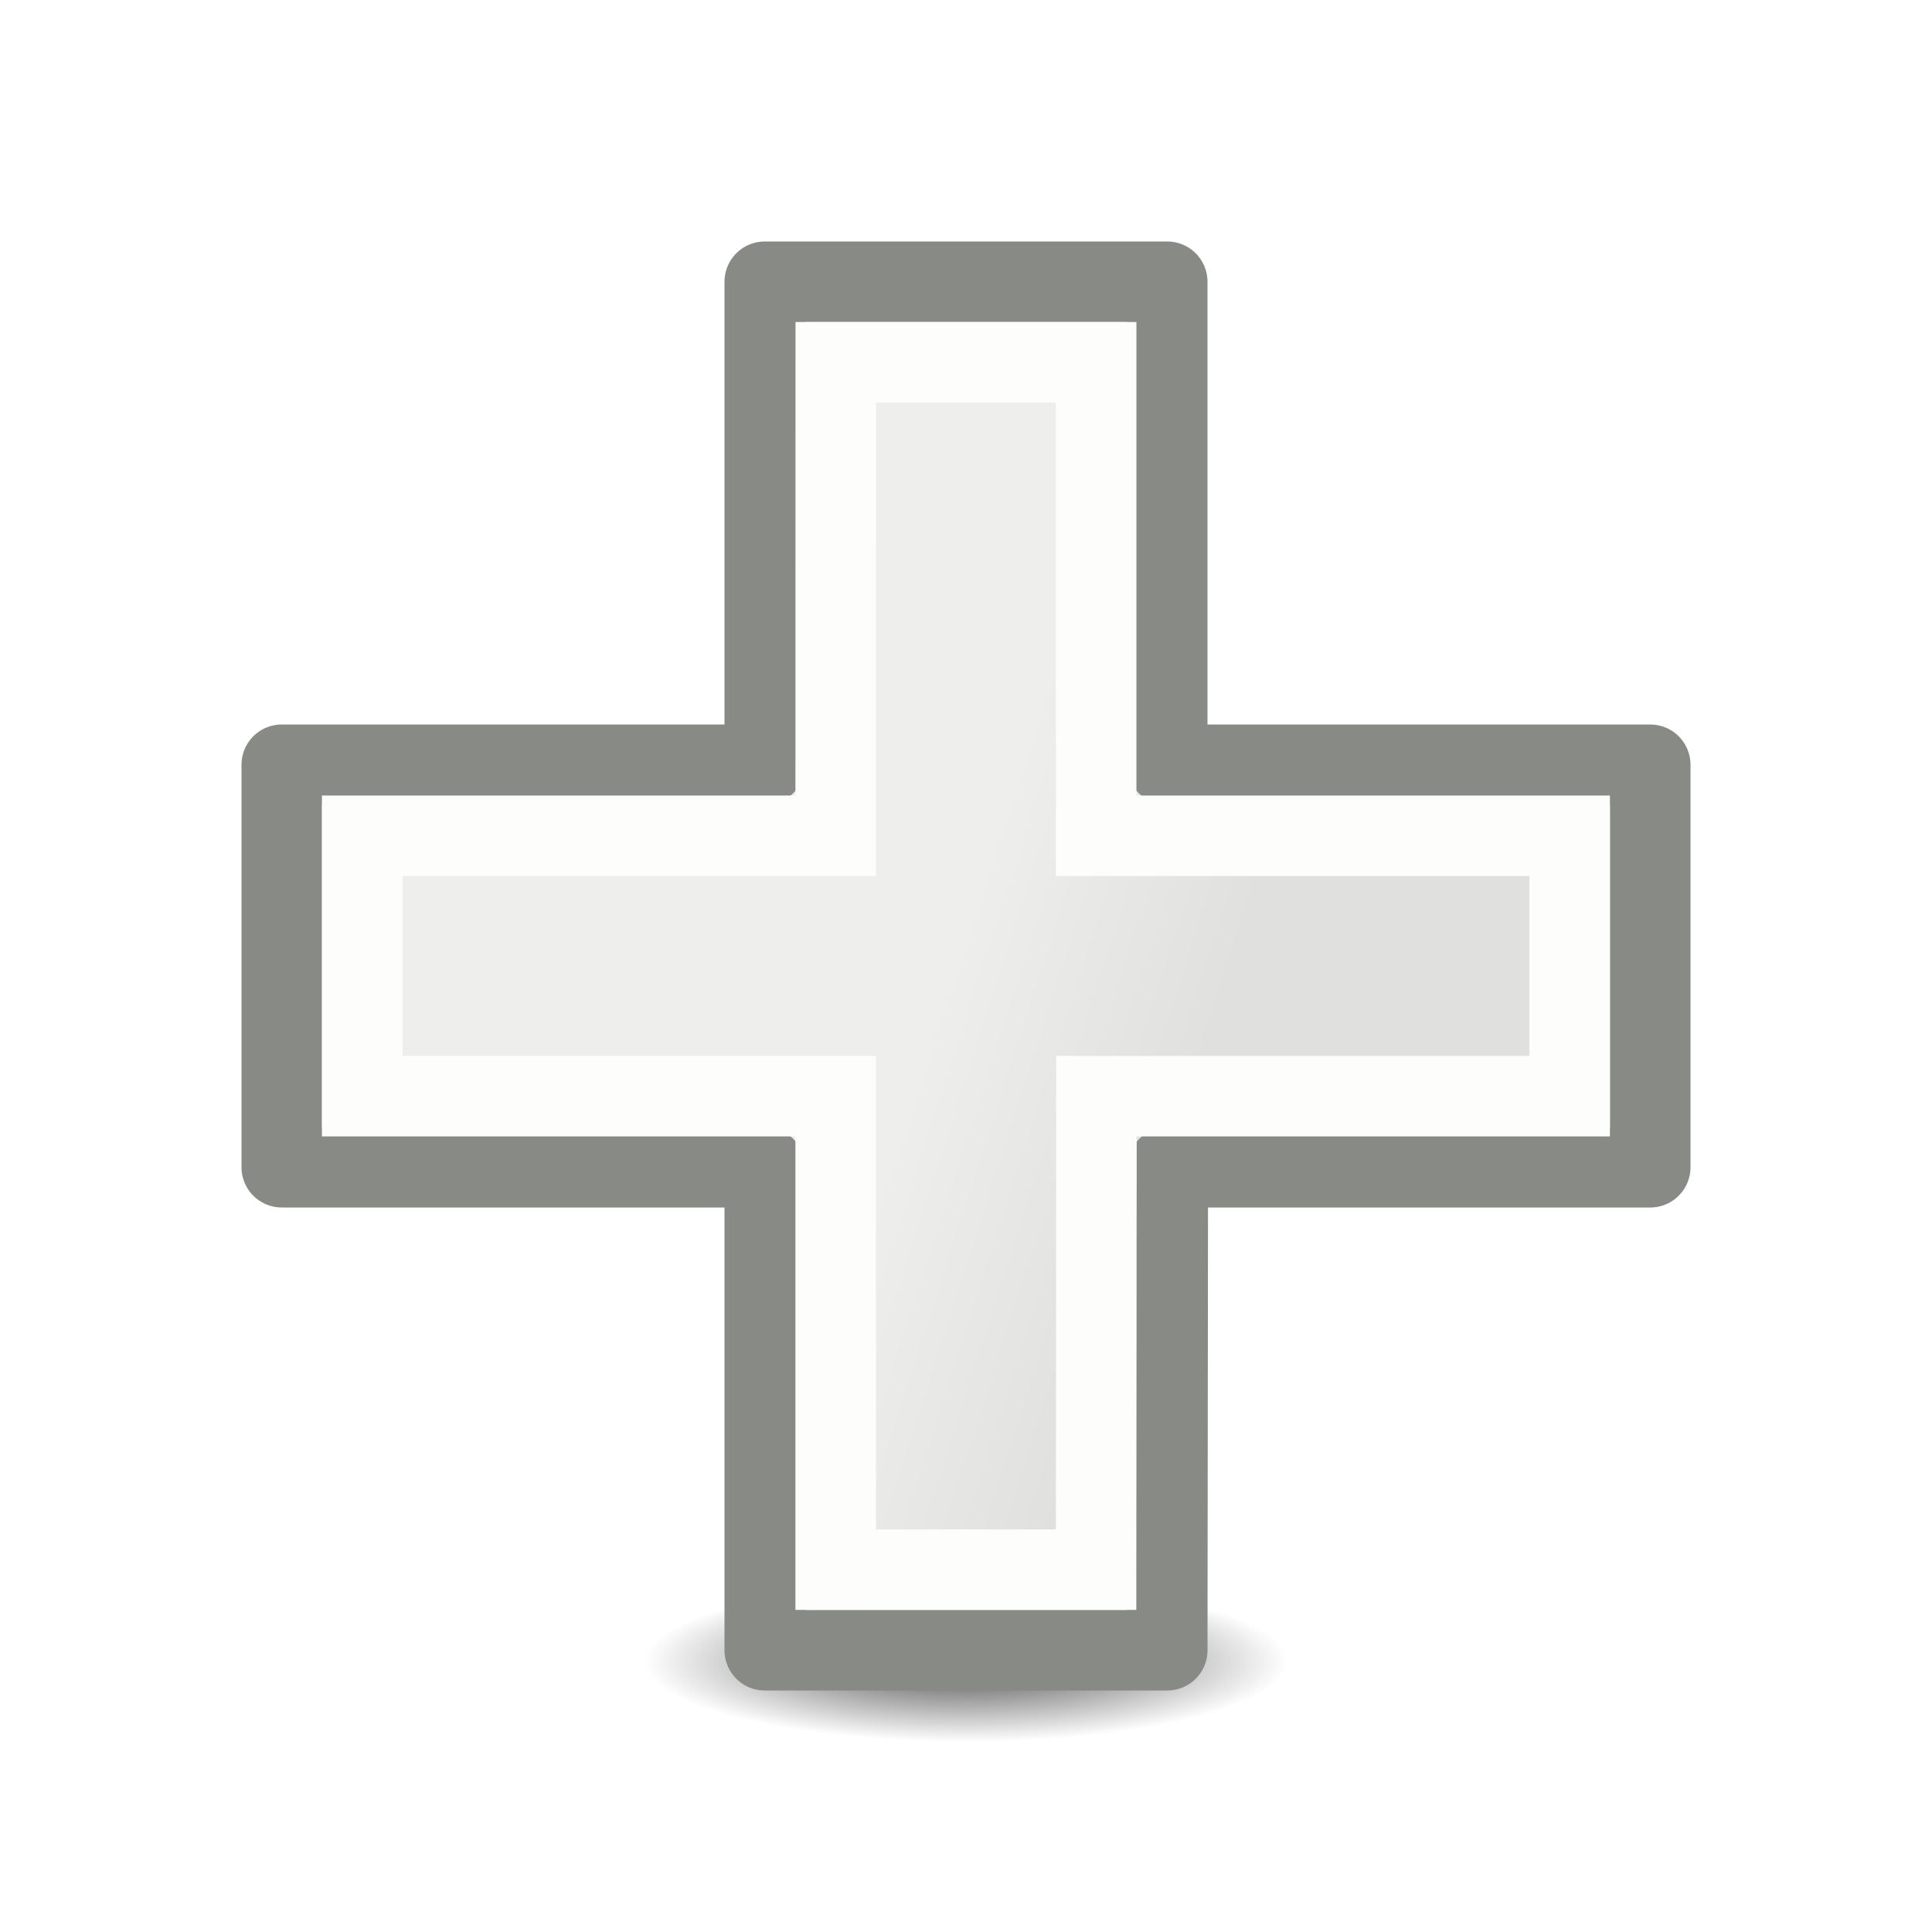
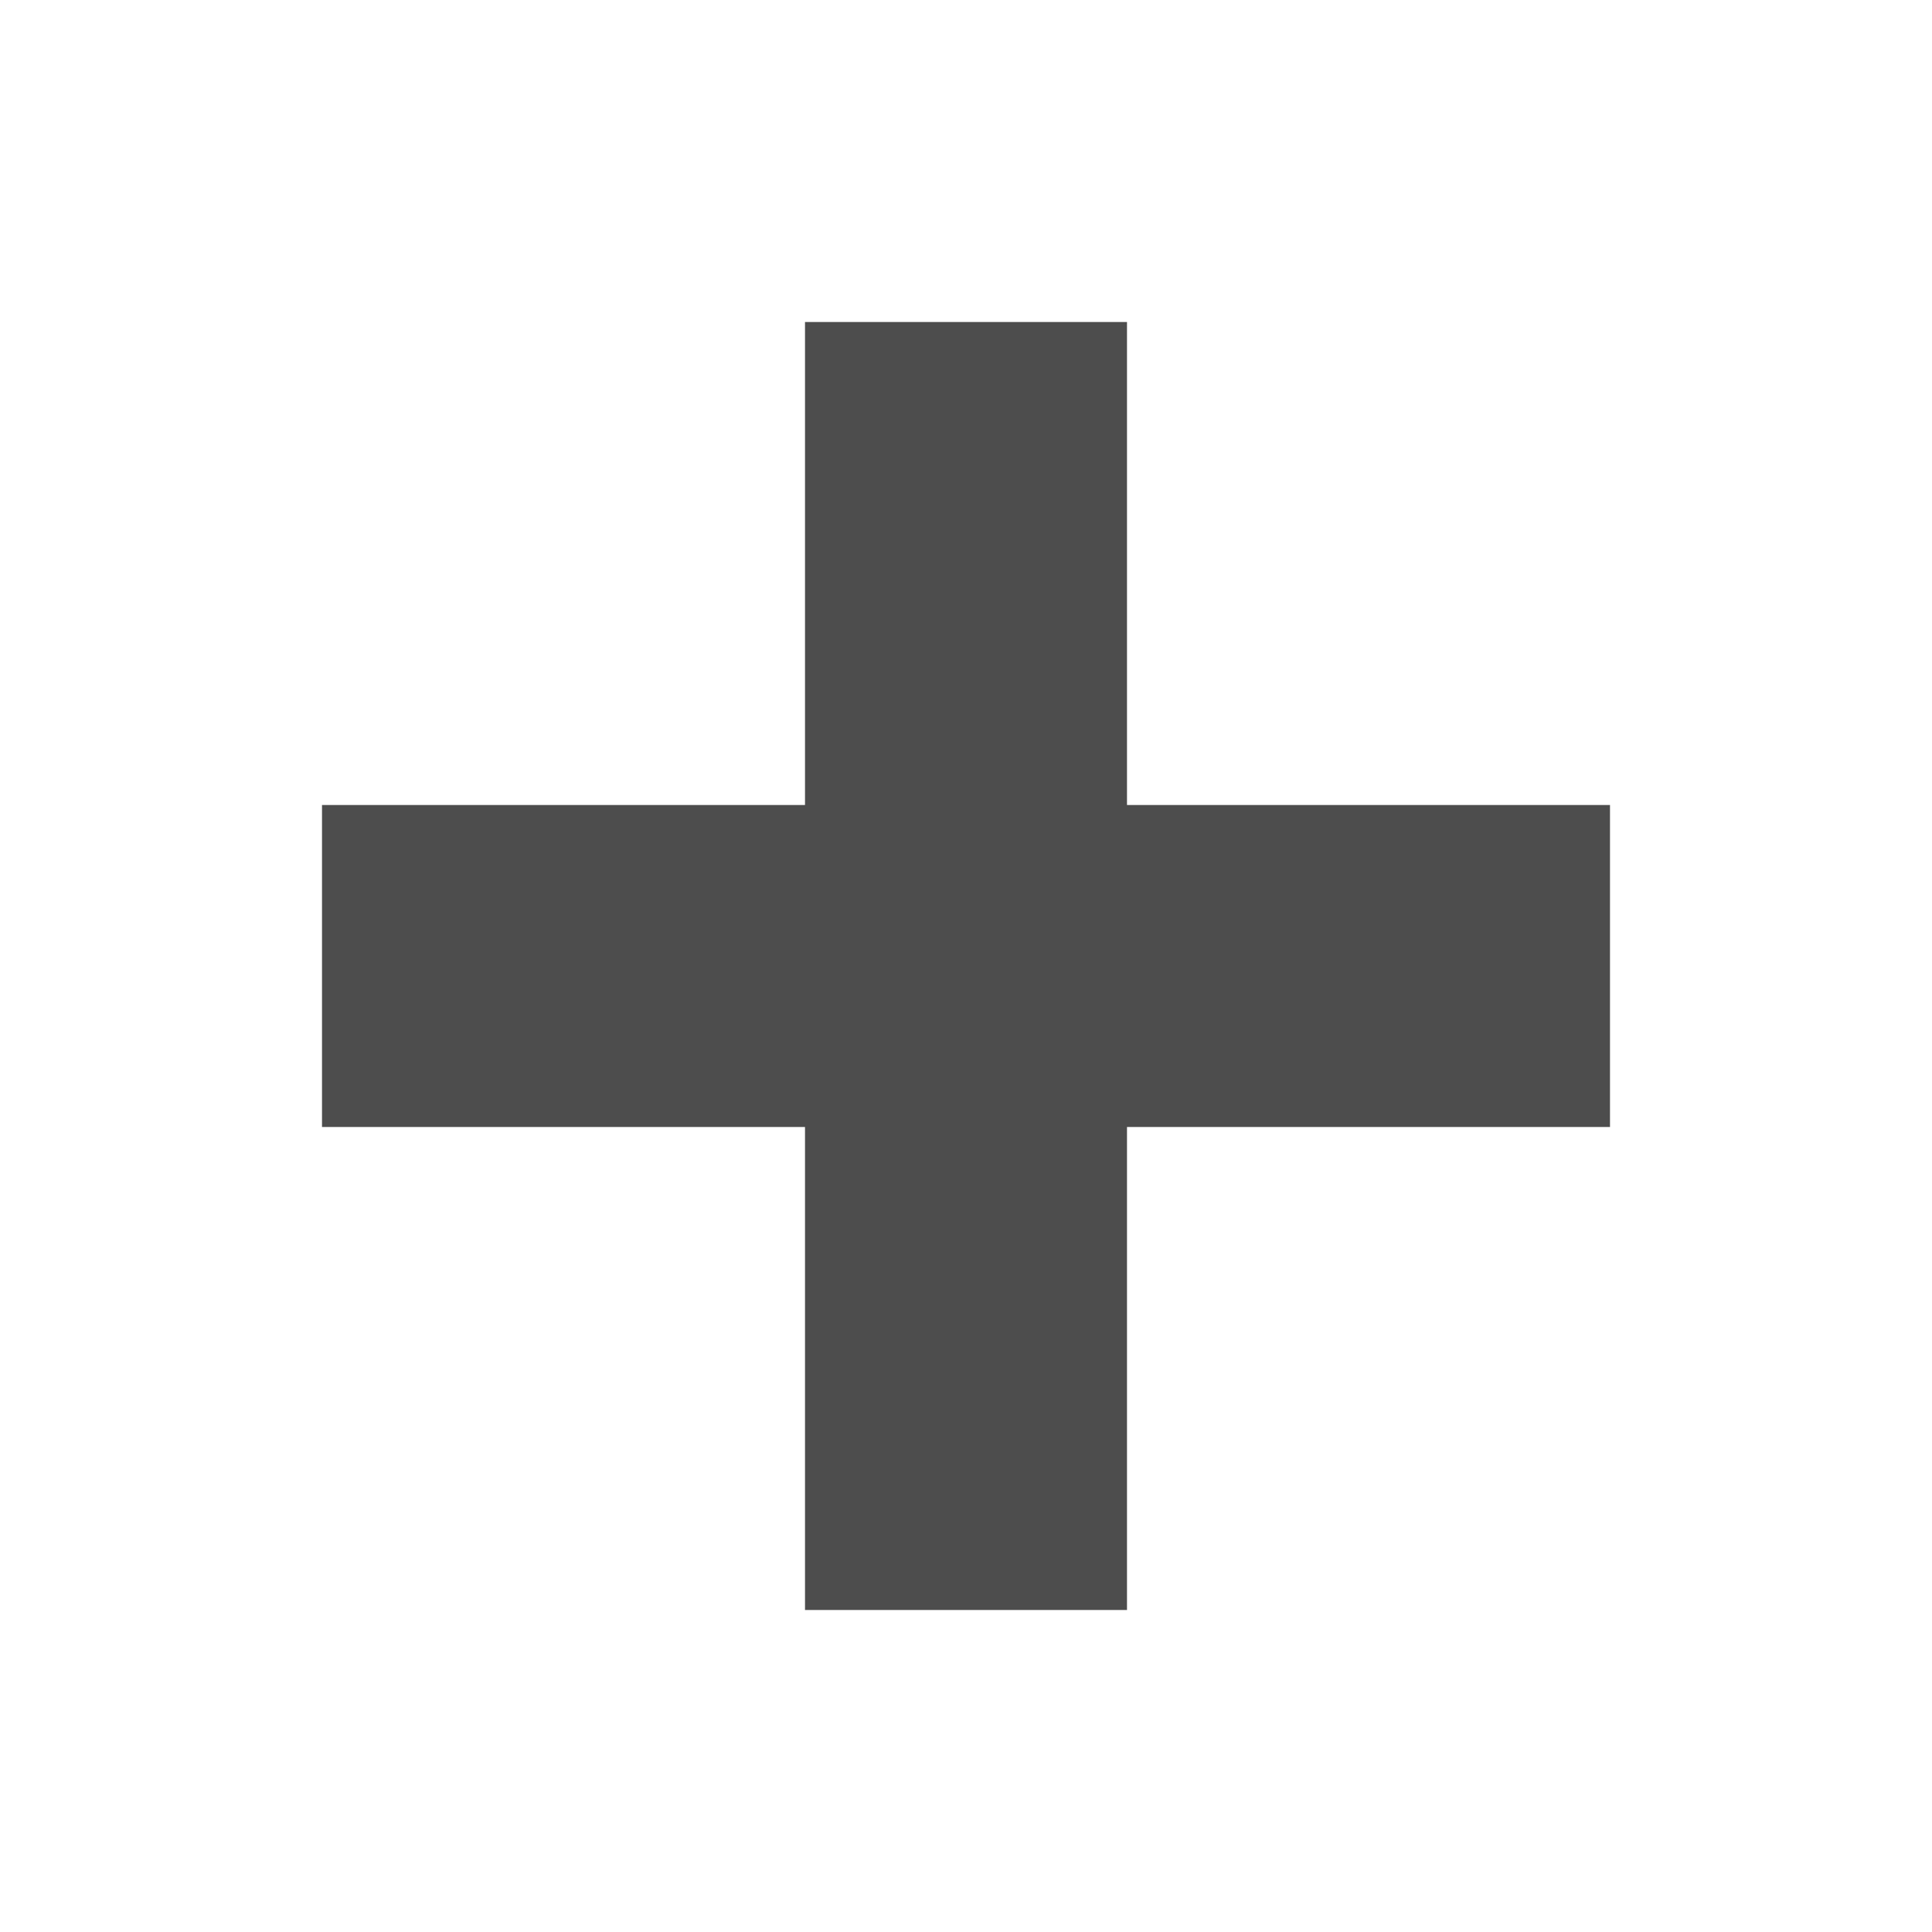
- <svg xmlns="http://www.w3.org/2000/svg" height="24" width="24">
-   <linearGradient id="a" gradientTransform="matrix(.1136186 0 0 .3866944 9.334896 .088592)" gradientUnits="userSpaceOnUse" x1="23.598" x2="37.747" y1="23.992" y2="39.486">
-     <stop offset="0" stop-color="#eeeeec" />
-     <stop offset="1" stop-color="#e0e0de" />
-   </linearGradient>
-   <radialGradient id="b" cx="2.25" cy="16" gradientTransform="matrix(.237037 0 0 .0592592 11.46667 17.6897)" gradientUnits="userSpaceOnUse" r="16.875">
-     <stop offset="0" />
-     <stop offset="1" stop-opacity="0" />
-   </radialGradient>
-   <g transform="translate(0 2)">
-     <ellipse cx="12" cy="18.638" display="block" fill="url(#b)" fill-rule="evenodd" opacity=".711" rx="4" ry="1" />
-     <path d="m9.5 1.5h5v6h6v5h-5.993l-.007 6h-5v-6h-6v-5h6z" fill="url(#a)" stroke="#888a85" stroke-linecap="round" stroke-linejoin="round" />
-     <path d="m10.382 2.5h3.235v5.882h5.882v3.235h-5.878l-.005 5.882h-3.235v-5.882h-5.882v-3.235h5.882z" fill="none" stroke="#fdfdfb" stroke-linecap="round" />
-   </g>
+ <svg xmlns="http://www.w3.org/2000/svg" viewBox="0 0 24 24">
+   <path style="fill:#4d4d4d" d="M 10 4 L 10 10 L 4 10 L 4 14 L 10 14 L 10 20 L 14 20 L 14 14 L 20 14 L 20 10 L 14 10 L 14 4 L 10 4 z " />
</svg>
